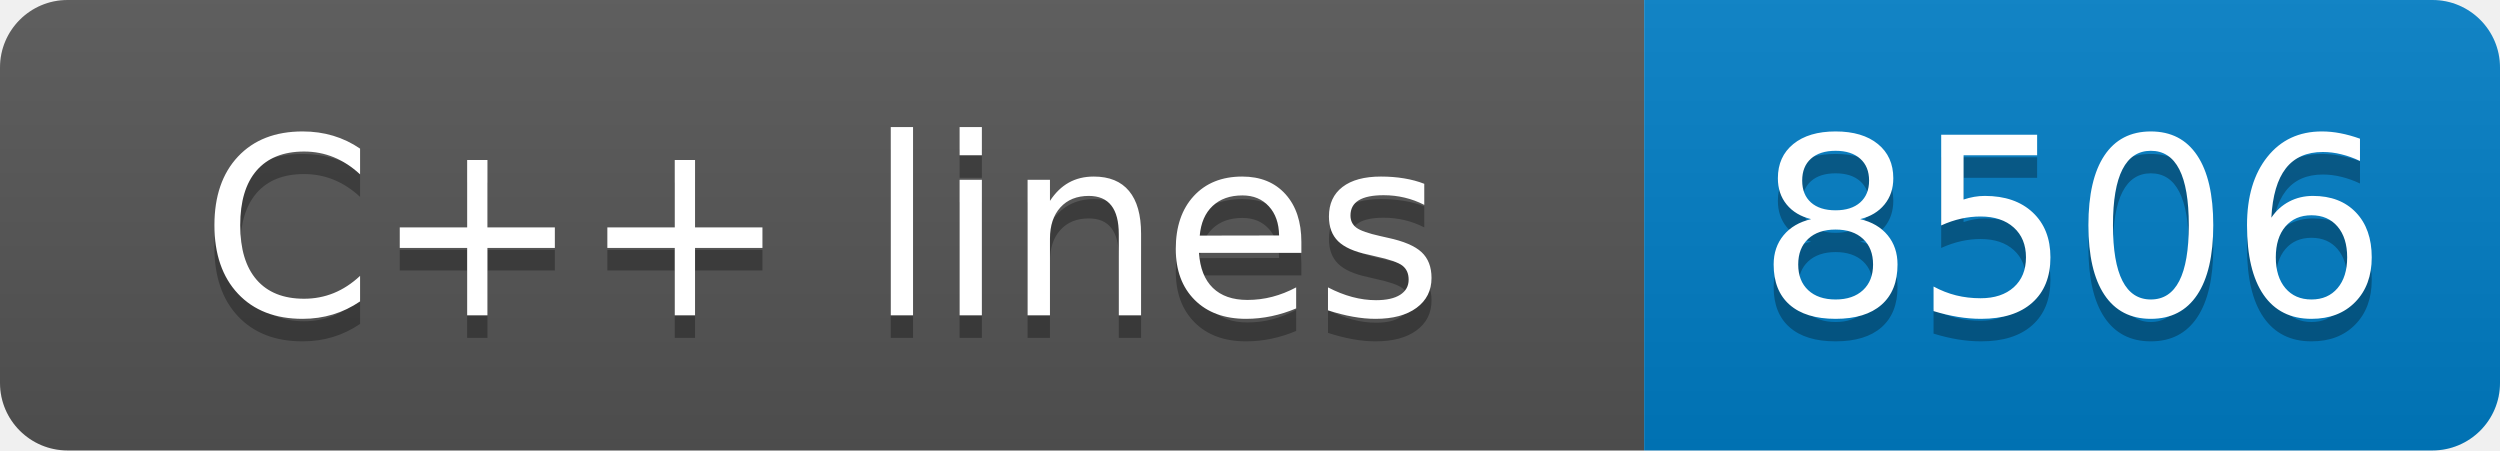
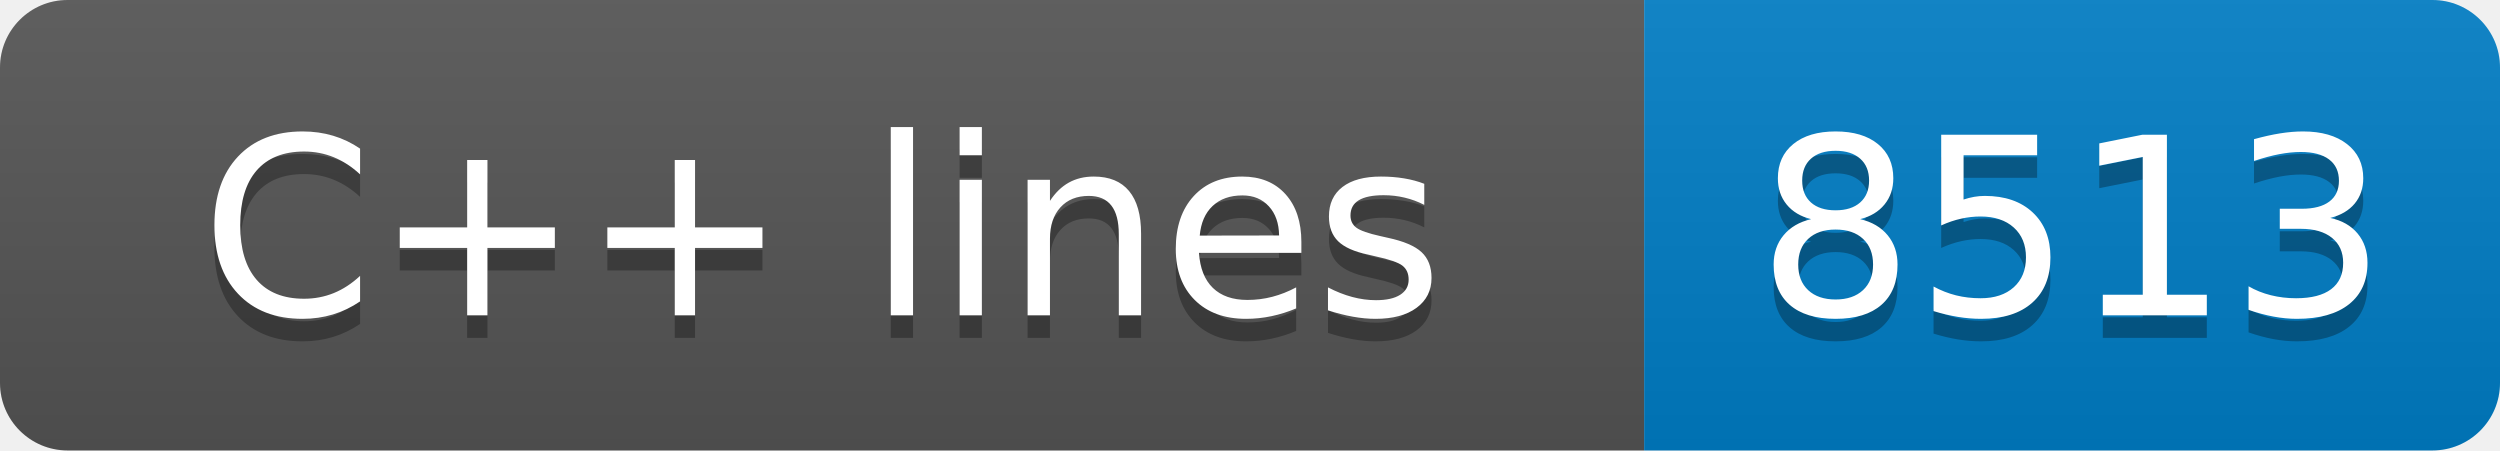
- <svg xmlns="http://www.w3.org/2000/svg" width="111" height="20" role="img" aria-label="C++ lines: 8506">
+ <svg xmlns="http://www.w3.org/2000/svg" width="111" height="20" role="img" aria-label="C++ lines: 8513">
  <linearGradient id="s" x2="0" y2="100%">
    <stop offset="0" stop-color="#bbb" stop-opacity=".1" />
    <stop offset="1" stop-opacity=".1" />
  </linearGradient>
  <clipPath id="r">
    <rect width="111" height="20" rx="3" fill="#fff" />
  </clipPath>
  <g clip-path="url(#r)">
    <rect width="73" height="20" fill="#555" />
    <rect x="73" width="38" height="20" fill="#007ec6" />
    <rect width="111" height="20" fill="url(#s)" />
  </g>
  <g fill="#fff" text-anchor="middle" font-family="Verdana,Geneva,DejaVu Sans,sans-serif" text-rendering="geometricPrecision" font-size="110">
    <text aria-hidden="true" x="365" y="150" fill="#010101" fill-opacity=".3" transform="scale(.1)" textLength="630">C++ lines</text>
    <text x="365" y="140" transform="scale(.1)" fill="#fff" textLength="630">C++ lines</text>
-     <text aria-hidden="true" x="920" y="150" fill="#010101" fill-opacity=".3" transform="scale(.1)" textLength="280">8506</text>
-     <text x="920" y="140" transform="scale(.1)" fill="#fff" textLength="280">8506</text>
+     <text aria-hidden="true" x="920" y="150" fill="#010101" fill-opacity=".3" transform="scale(.1)" textLength="280">8513</text>
+     <text x="920" y="140" transform="scale(.1)" fill="#fff" textLength="280">8513</text>
  </g>
</svg>
